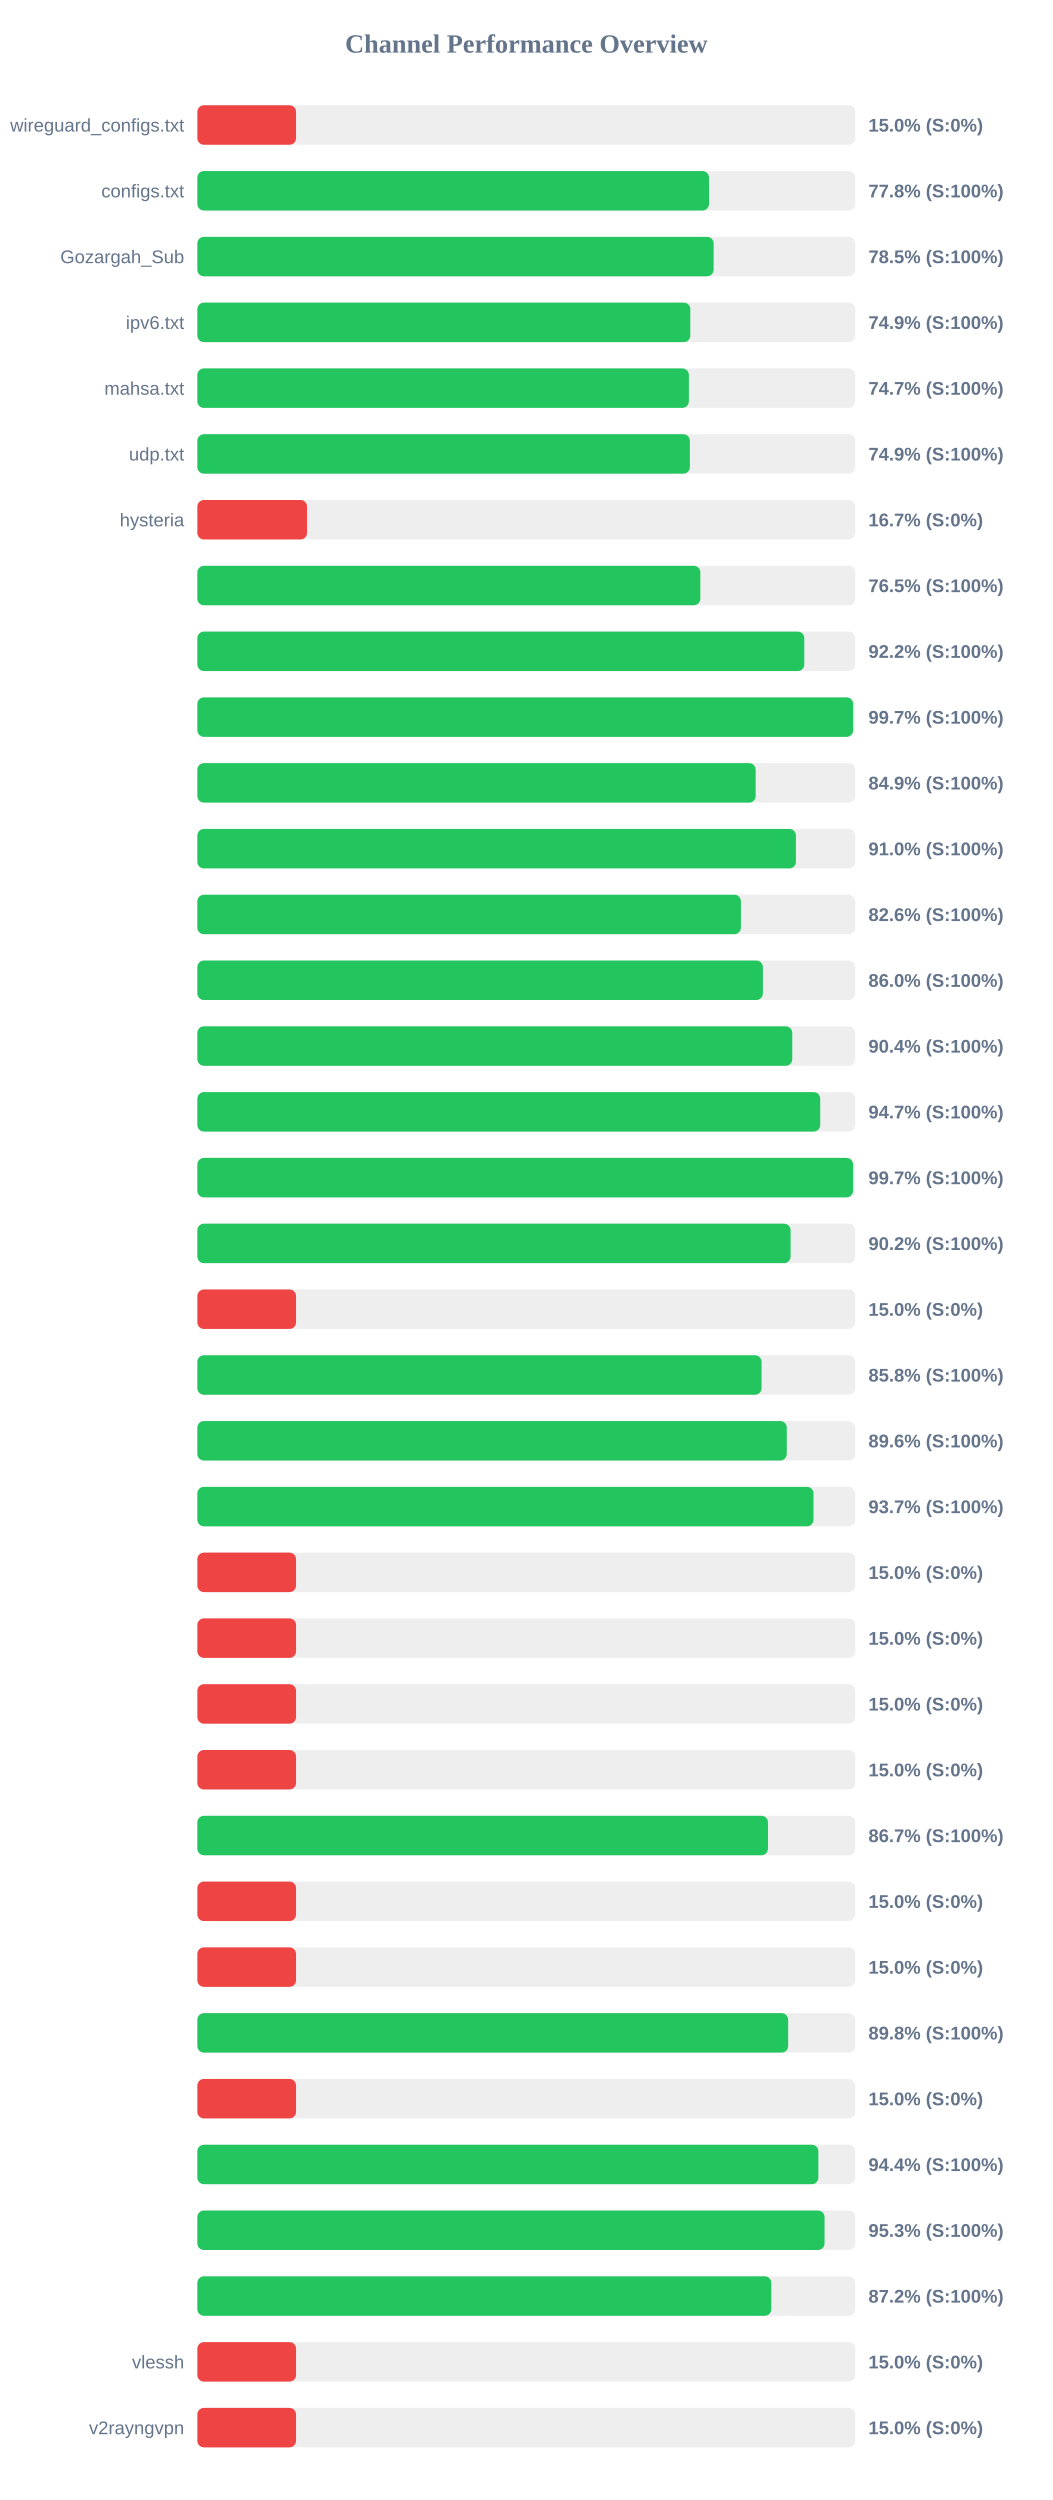
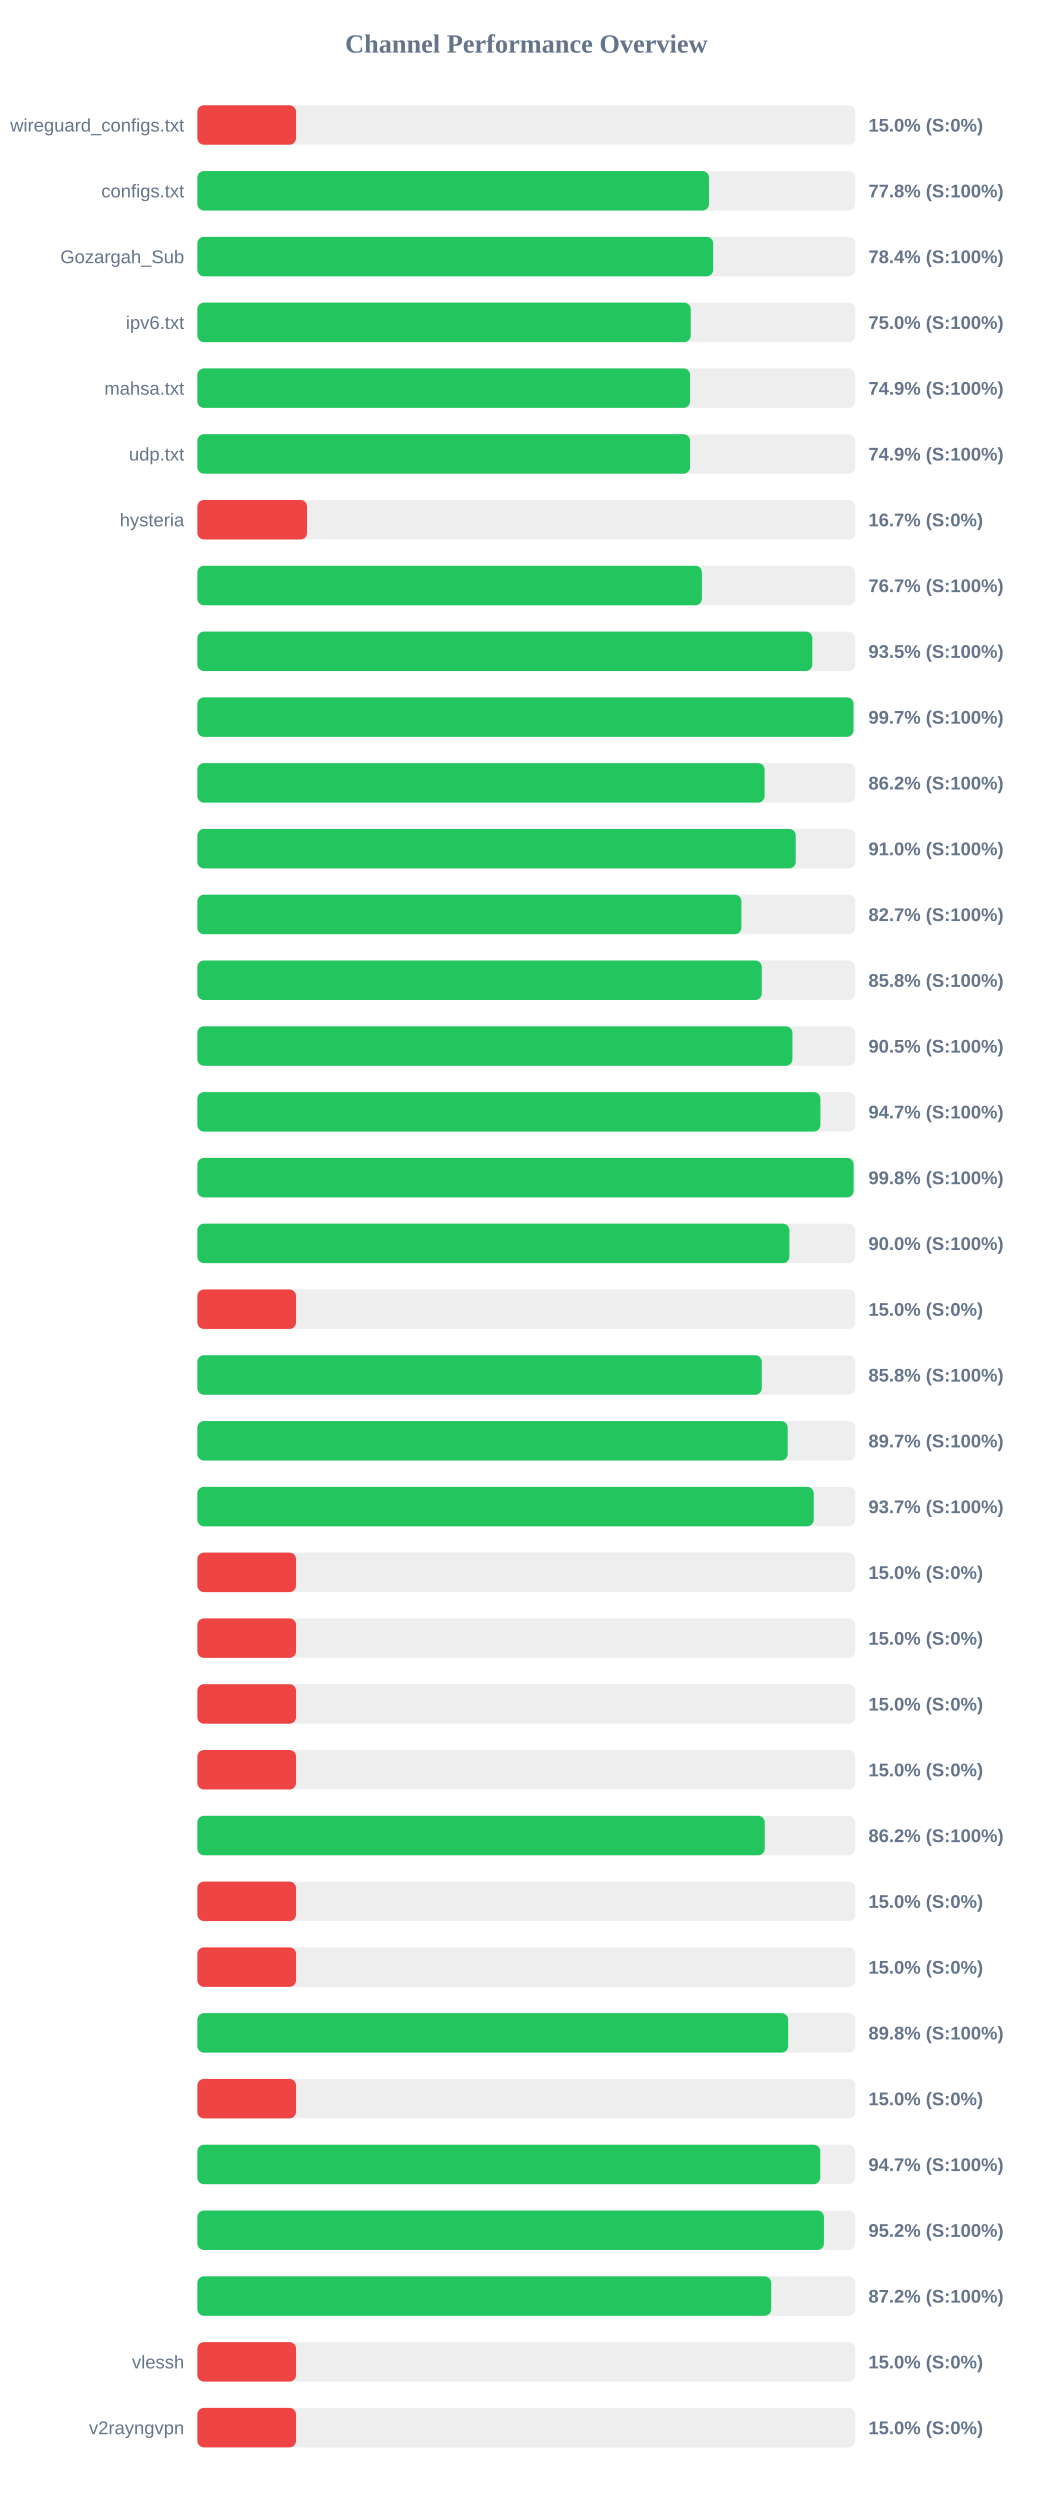
<svg xmlns="http://www.w3.org/2000/svg" width="800" height="1900" version="1.1">
  <style>
        .row { font: 14px Arial; fill: #64748b; }
        .score { font: bold 14px Arial; fill: #64748b; }
    </style>
  <text x="400" y="40" text-anchor="middle" font-size="20px" font-weight="bold" fill="#64748b">Channel Performance Overview</text>
  <rect x="150" y="80" width="500" height="30" fill="#eee" rx="5" />
  <rect x="150" y="80" width="75.0" height="30" fill="#ef4444" rx="5" />
  <text x="140" y="100" text-anchor="end" class="row">wireguard_configs.txt</text>
  <text x="660" y="100" text-anchor="start" class="score">15.0% (S:0%)</text>
  <rect x="150" y="130" width="500" height="30" fill="#eee" rx="5" />
  <rect x="150" y="130" width="388.85" height="30" fill="#22c55e" rx="5" />
  <text x="140" y="150" text-anchor="end" class="row">configs.txt</text>
  <text x="660" y="150" text-anchor="start" class="score">77.8% (S:100%)</text>
  <rect x="150" y="180" width="500" height="30" fill="#eee" rx="5" />
-   <rect x="150" y="180" width="392.35" height="30" fill="#22c55e" rx="5" />
+   <rect x="150" y="180" width="392.0" height="30" fill="#22c55e" rx="5" />
  <text x="140" y="200" text-anchor="end" class="row">Gozargah_Sub</text>
-   <text x="660" y="200" text-anchor="start" class="score">78.5% (S:100%)</text>
+   <text x="660" y="200" text-anchor="start" class="score">78.4% (S:100%)</text>
  <rect x="150" y="230" width="500" height="30" fill="#eee" rx="5" />
-   <rect x="150" y="230" width="374.65" height="30" fill="#22c55e" rx="5" />
+   <rect x="150" y="230" width="374.95" height="30" fill="#22c55e" rx="5" />
  <text x="140" y="250" text-anchor="end" class="row">ipv6.txt</text>
-   <text x="660" y="250" text-anchor="start" class="score">74.9% (S:100%)</text>
+   <text x="660" y="250" text-anchor="start" class="score">75.0% (S:100%)</text>
  <rect x="150" y="280" width="500" height="30" fill="#eee" rx="5" />
-   <rect x="150" y="280" width="373.55" height="30" fill="#22c55e" rx="5" />
+   <rect x="150" y="280" width="374.45" height="30" fill="#22c55e" rx="5" />
  <text x="140" y="300" text-anchor="end" class="row">mahsa.txt</text>
-   <text x="660" y="300" text-anchor="start" class="score">74.7% (S:100%)</text>
+   <text x="660" y="300" text-anchor="start" class="score">74.9% (S:100%)</text>
  <rect x="150" y="330" width="500" height="30" fill="#eee" rx="5" />
-   <rect x="150" y="330" width="374.3" height="30" fill="#22c55e" rx="5" />
+   <rect x="150" y="330" width="374.45" height="30" fill="#22c55e" rx="5" />
  <text x="140" y="350" text-anchor="end" class="row">udp.txt</text>
  <text x="660" y="350" text-anchor="start" class="score">74.9% (S:100%)</text>
  <rect x="150" y="380" width="500" height="30" fill="#eee" rx="5" />
  <rect x="150" y="380" width="83.35" height="30" fill="#ef4444" rx="5" />
  <text x="140" y="400" text-anchor="end" class="row">hysteria</text>
  <text x="660" y="400" text-anchor="start" class="score">16.7% (S:0%)</text>
  <rect x="150" y="430" width="500" height="30" fill="#eee" rx="5" />
-   <rect x="150" y="430" width="382.25" height="30" fill="#22c55e" rx="5" />
+   <rect x="150" y="430" width="383.45" height="30" fill="#22c55e" rx="5" />
  <text x="140" y="450" text-anchor="end" class="row" />
-   <text x="660" y="450" text-anchor="start" class="score">76.5% (S:100%)</text>
+   <text x="660" y="450" text-anchor="start" class="score">76.7% (S:100%)</text>
  <rect x="150" y="480" width="500" height="30" fill="#eee" rx="5" />
-   <rect x="150" y="480" width="461.25" height="30" fill="#22c55e" rx="5" />
+   <rect x="150" y="480" width="467.35" height="30" fill="#22c55e" rx="5" />
  <text x="140" y="500" text-anchor="end" class="row" />
-   <text x="660" y="500" text-anchor="start" class="score">92.2% (S:100%)</text>
+   <text x="660" y="500" text-anchor="start" class="score">93.5% (S:100%)</text>
  <rect x="150" y="530" width="500" height="30" fill="#eee" rx="5" />
-   <rect x="150" y="530" width="498.35" height="30" fill="#22c55e" rx="5" />
+   <rect x="150" y="530" width="498.65" height="30" fill="#22c55e" rx="5" />
  <text x="140" y="550" text-anchor="end" class="row" />
  <text x="660" y="550" text-anchor="start" class="score">99.7% (S:100%)</text>
  <rect x="150" y="580" width="500" height="30" fill="#eee" rx="5" />
-   <rect x="150" y="580" width="424.3" height="30" fill="#22c55e" rx="5" />
+   <rect x="150" y="580" width="431.1" height="30" fill="#22c55e" rx="5" />
  <text x="140" y="600" text-anchor="end" class="row" />
-   <text x="660" y="600" text-anchor="start" class="score">84.9% (S:100%)</text>
+   <text x="660" y="600" text-anchor="start" class="score">86.2% (S:100%)</text>
  <rect x="150" y="630" width="500" height="30" fill="#eee" rx="5" />
-   <rect x="150" y="630" width="454.9" height="30" fill="#22c55e" rx="5" />
+   <rect x="150" y="630" width="454.75" height="30" fill="#22c55e" rx="5" />
  <text x="140" y="650" text-anchor="end" class="row" />
  <text x="660" y="650" text-anchor="start" class="score">91.0% (S:100%)</text>
  <rect x="150" y="680" width="500" height="30" fill="#eee" rx="5" />
-   <rect x="150" y="680" width="413.1" height="30" fill="#22c55e" rx="5" />
+   <rect x="150" y="680" width="413.45" height="30" fill="#22c55e" rx="5" />
  <text x="140" y="700" text-anchor="end" class="row" />
-   <text x="660" y="700" text-anchor="start" class="score">82.6% (S:100%)</text>
+   <text x="660" y="700" text-anchor="start" class="score">82.7% (S:100%)</text>
  <rect x="150" y="730" width="500" height="30" fill="#eee" rx="5" />
-   <rect x="150" y="730" width="429.8" height="30" fill="#22c55e" rx="5" />
+   <rect x="150" y="730" width="428.95" height="30" fill="#22c55e" rx="5" />
  <text x="140" y="750" text-anchor="end" class="row" />
-   <text x="660" y="750" text-anchor="start" class="score">86.0% (S:100%)</text>
+   <text x="660" y="750" text-anchor="start" class="score">85.8% (S:100%)</text>
  <rect x="150" y="780" width="500" height="30" fill="#eee" rx="5" />
-   <rect x="150" y="780" width="452.1" height="30" fill="#22c55e" rx="5" />
+   <rect x="150" y="780" width="452.25" height="30" fill="#22c55e" rx="5" />
  <text x="140" y="800" text-anchor="end" class="row" />
-   <text x="660" y="800" text-anchor="start" class="score">90.4% (S:100%)</text>
+   <text x="660" y="800" text-anchor="start" class="score">90.5% (S:100%)</text>
  <rect x="150" y="830" width="500" height="30" fill="#eee" rx="5" />
-   <rect x="150" y="830" width="473.35" height="30" fill="#22c55e" rx="5" />
+   <rect x="150" y="830" width="473.5" height="30" fill="#22c55e" rx="5" />
  <text x="140" y="850" text-anchor="end" class="row" />
  <text x="660" y="850" text-anchor="start" class="score">94.7% (S:100%)</text>
  <rect x="150" y="880" width="500" height="30" fill="#eee" rx="5" />
-   <rect x="150" y="880" width="498.3" height="30" fill="#22c55e" rx="5" />
+   <rect x="150" y="880" width="498.75" height="30" fill="#22c55e" rx="5" />
  <text x="140" y="900" text-anchor="end" class="row" />
-   <text x="660" y="900" text-anchor="start" class="score">99.7% (S:100%)</text>
+   <text x="660" y="900" text-anchor="start" class="score">99.8% (S:100%)</text>
  <rect x="150" y="930" width="500" height="30" fill="#eee" rx="5" />
-   <rect x="150" y="930" width="450.85" height="30" fill="#22c55e" rx="5" />
+   <rect x="150" y="930" width="449.95" height="30" fill="#22c55e" rx="5" />
  <text x="140" y="950" text-anchor="end" class="row" />
-   <text x="660" y="950" text-anchor="start" class="score">90.2% (S:100%)</text>
+   <text x="660" y="950" text-anchor="start" class="score">90.0% (S:100%)</text>
  <rect x="150" y="980" width="500" height="30" fill="#eee" rx="5" />
  <rect x="150" y="980" width="75.0" height="30" fill="#ef4444" rx="5" />
  <text x="140" y="1000" text-anchor="end" class="row" />
  <text x="660" y="1000" text-anchor="start" class="score">15.0% (S:0%)</text>
  <rect x="150" y="1030" width="500" height="30" fill="#eee" rx="5" />
-   <rect x="150" y="1030" width="428.8" height="30" fill="#22c55e" rx="5" />
+   <rect x="150" y="1030" width="428.95" height="30" fill="#22c55e" rx="5" />
  <text x="140" y="1050" text-anchor="end" class="row" />
  <text x="660" y="1050" text-anchor="start" class="score">85.8% (S:100%)</text>
  <rect x="150" y="1080" width="500" height="30" fill="#eee" rx="5" />
-   <rect x="150" y="1080" width="447.95" height="30" fill="#22c55e" rx="5" />
+   <rect x="150" y="1080" width="448.65" height="30" fill="#22c55e" rx="5" />
  <text x="140" y="1100" text-anchor="end" class="row" />
-   <text x="660" y="1100" text-anchor="start" class="score">89.6% (S:100%)</text>
+   <text x="660" y="1100" text-anchor="start" class="score">89.7% (S:100%)</text>
  <rect x="150" y="1130" width="500" height="30" fill="#eee" rx="5" />
-   <rect x="150" y="1130" width="468.25" height="30" fill="#22c55e" rx="5" />
+   <rect x="150" y="1130" width="468.45" height="30" fill="#22c55e" rx="5" />
  <text x="140" y="1150" text-anchor="end" class="row" />
  <text x="660" y="1150" text-anchor="start" class="score">93.7% (S:100%)</text>
  <rect x="150" y="1180" width="500" height="30" fill="#eee" rx="5" />
  <rect x="150" y="1180" width="75.0" height="30" fill="#ef4444" rx="5" />
  <text x="140" y="1200" text-anchor="end" class="row" />
  <text x="660" y="1200" text-anchor="start" class="score">15.0% (S:0%)</text>
  <rect x="150" y="1230" width="500" height="30" fill="#eee" rx="5" />
  <rect x="150" y="1230" width="75.0" height="30" fill="#ef4444" rx="5" />
  <text x="140" y="1250" text-anchor="end" class="row" />
  <text x="660" y="1250" text-anchor="start" class="score">15.0% (S:0%)</text>
  <rect x="150" y="1280" width="500" height="30" fill="#eee" rx="5" />
  <rect x="150" y="1280" width="75.0" height="30" fill="#ef4444" rx="5" />
  <text x="140" y="1300" text-anchor="end" class="row" />
  <text x="660" y="1300" text-anchor="start" class="score">15.0% (S:0%)</text>
  <rect x="150" y="1330" width="500" height="30" fill="#eee" rx="5" />
  <rect x="150" y="1330" width="75.0" height="30" fill="#ef4444" rx="5" />
  <text x="140" y="1350" text-anchor="end" class="row" />
  <text x="660" y="1350" text-anchor="start" class="score">15.0% (S:0%)</text>
  <rect x="150" y="1380" width="500" height="30" fill="#eee" rx="5" />
-   <rect x="150" y="1380" width="433.65" height="30" fill="#22c55e" rx="5" />
+   <rect x="150" y="1380" width="431.2" height="30" fill="#22c55e" rx="5" />
  <text x="140" y="1400" text-anchor="end" class="row" />
-   <text x="660" y="1400" text-anchor="start" class="score">86.7% (S:100%)</text>
+   <text x="660" y="1400" text-anchor="start" class="score">86.2% (S:100%)</text>
  <rect x="150" y="1430" width="500" height="30" fill="#eee" rx="5" />
  <rect x="150" y="1430" width="75.0" height="30" fill="#ef4444" rx="5" />
  <text x="140" y="1450" text-anchor="end" class="row" />
  <text x="660" y="1450" text-anchor="start" class="score">15.0% (S:0%)</text>
  <rect x="150" y="1480" width="500" height="30" fill="#eee" rx="5" />
  <rect x="150" y="1480" width="75.0" height="30" fill="#ef4444" rx="5" />
  <text x="140" y="1500" text-anchor="end" class="row" />
  <text x="660" y="1500" text-anchor="start" class="score">15.0% (S:0%)</text>
  <rect x="150" y="1530" width="500" height="30" fill="#eee" rx="5" />
  <rect x="150" y="1530" width="449.0" height="30" fill="#22c55e" rx="5" />
  <text x="140" y="1550" text-anchor="end" class="row" />
  <text x="660" y="1550" text-anchor="start" class="score">89.8% (S:100%)</text>
  <rect x="150" y="1580" width="500" height="30" fill="#eee" rx="5" />
  <rect x="150" y="1580" width="75.0" height="30" fill="#ef4444" rx="5" />
  <text x="140" y="1600" text-anchor="end" class="row" />
  <text x="660" y="1600" text-anchor="start" class="score">15.0% (S:0%)</text>
  <rect x="150" y="1630" width="500" height="30" fill="#eee" rx="5" />
-   <rect x="150" y="1630" width="471.95" height="30" fill="#22c55e" rx="5" />
+   <rect x="150" y="1630" width="473.4" height="30" fill="#22c55e" rx="5" />
  <text x="140" y="1650" text-anchor="end" class="row" />
-   <text x="660" y="1650" text-anchor="start" class="score">94.4% (S:100%)</text>
+   <text x="660" y="1650" text-anchor="start" class="score">94.7% (S:100%)</text>
  <rect x="150" y="1680" width="500" height="30" fill="#eee" rx="5" />
-   <rect x="150" y="1680" width="476.65" height="30" fill="#22c55e" rx="5" />
+   <rect x="150" y="1680" width="476.2" height="30" fill="#22c55e" rx="5" />
  <text x="140" y="1700" text-anchor="end" class="row" />
-   <text x="660" y="1700" text-anchor="start" class="score">95.3% (S:100%)</text>
+   <text x="660" y="1700" text-anchor="start" class="score">95.2% (S:100%)</text>
  <rect x="150" y="1730" width="500" height="30" fill="#eee" rx="5" />
-   <rect x="150" y="1730" width="436.2" height="30" fill="#22c55e" rx="5" />
+   <rect x="150" y="1730" width="436.1" height="30" fill="#22c55e" rx="5" />
  <text x="140" y="1750" text-anchor="end" class="row" />
  <text x="660" y="1750" text-anchor="start" class="score">87.2% (S:100%)</text>
  <rect x="150" y="1780" width="500" height="30" fill="#eee" rx="5" />
  <rect x="150" y="1780" width="75.0" height="30" fill="#ef4444" rx="5" />
  <text x="140" y="1800" text-anchor="end" class="row">vlessh</text>
  <text x="660" y="1800" text-anchor="start" class="score">15.0% (S:0%)</text>
  <rect x="150" y="1830" width="500" height="30" fill="#eee" rx="5" />
  <rect x="150" y="1830" width="75.0" height="30" fill="#ef4444" rx="5" />
  <text x="140" y="1850" text-anchor="end" class="row">v2rayngvpn</text>
  <text x="660" y="1850" text-anchor="start" class="score">15.0% (S:0%)</text>
</svg>
